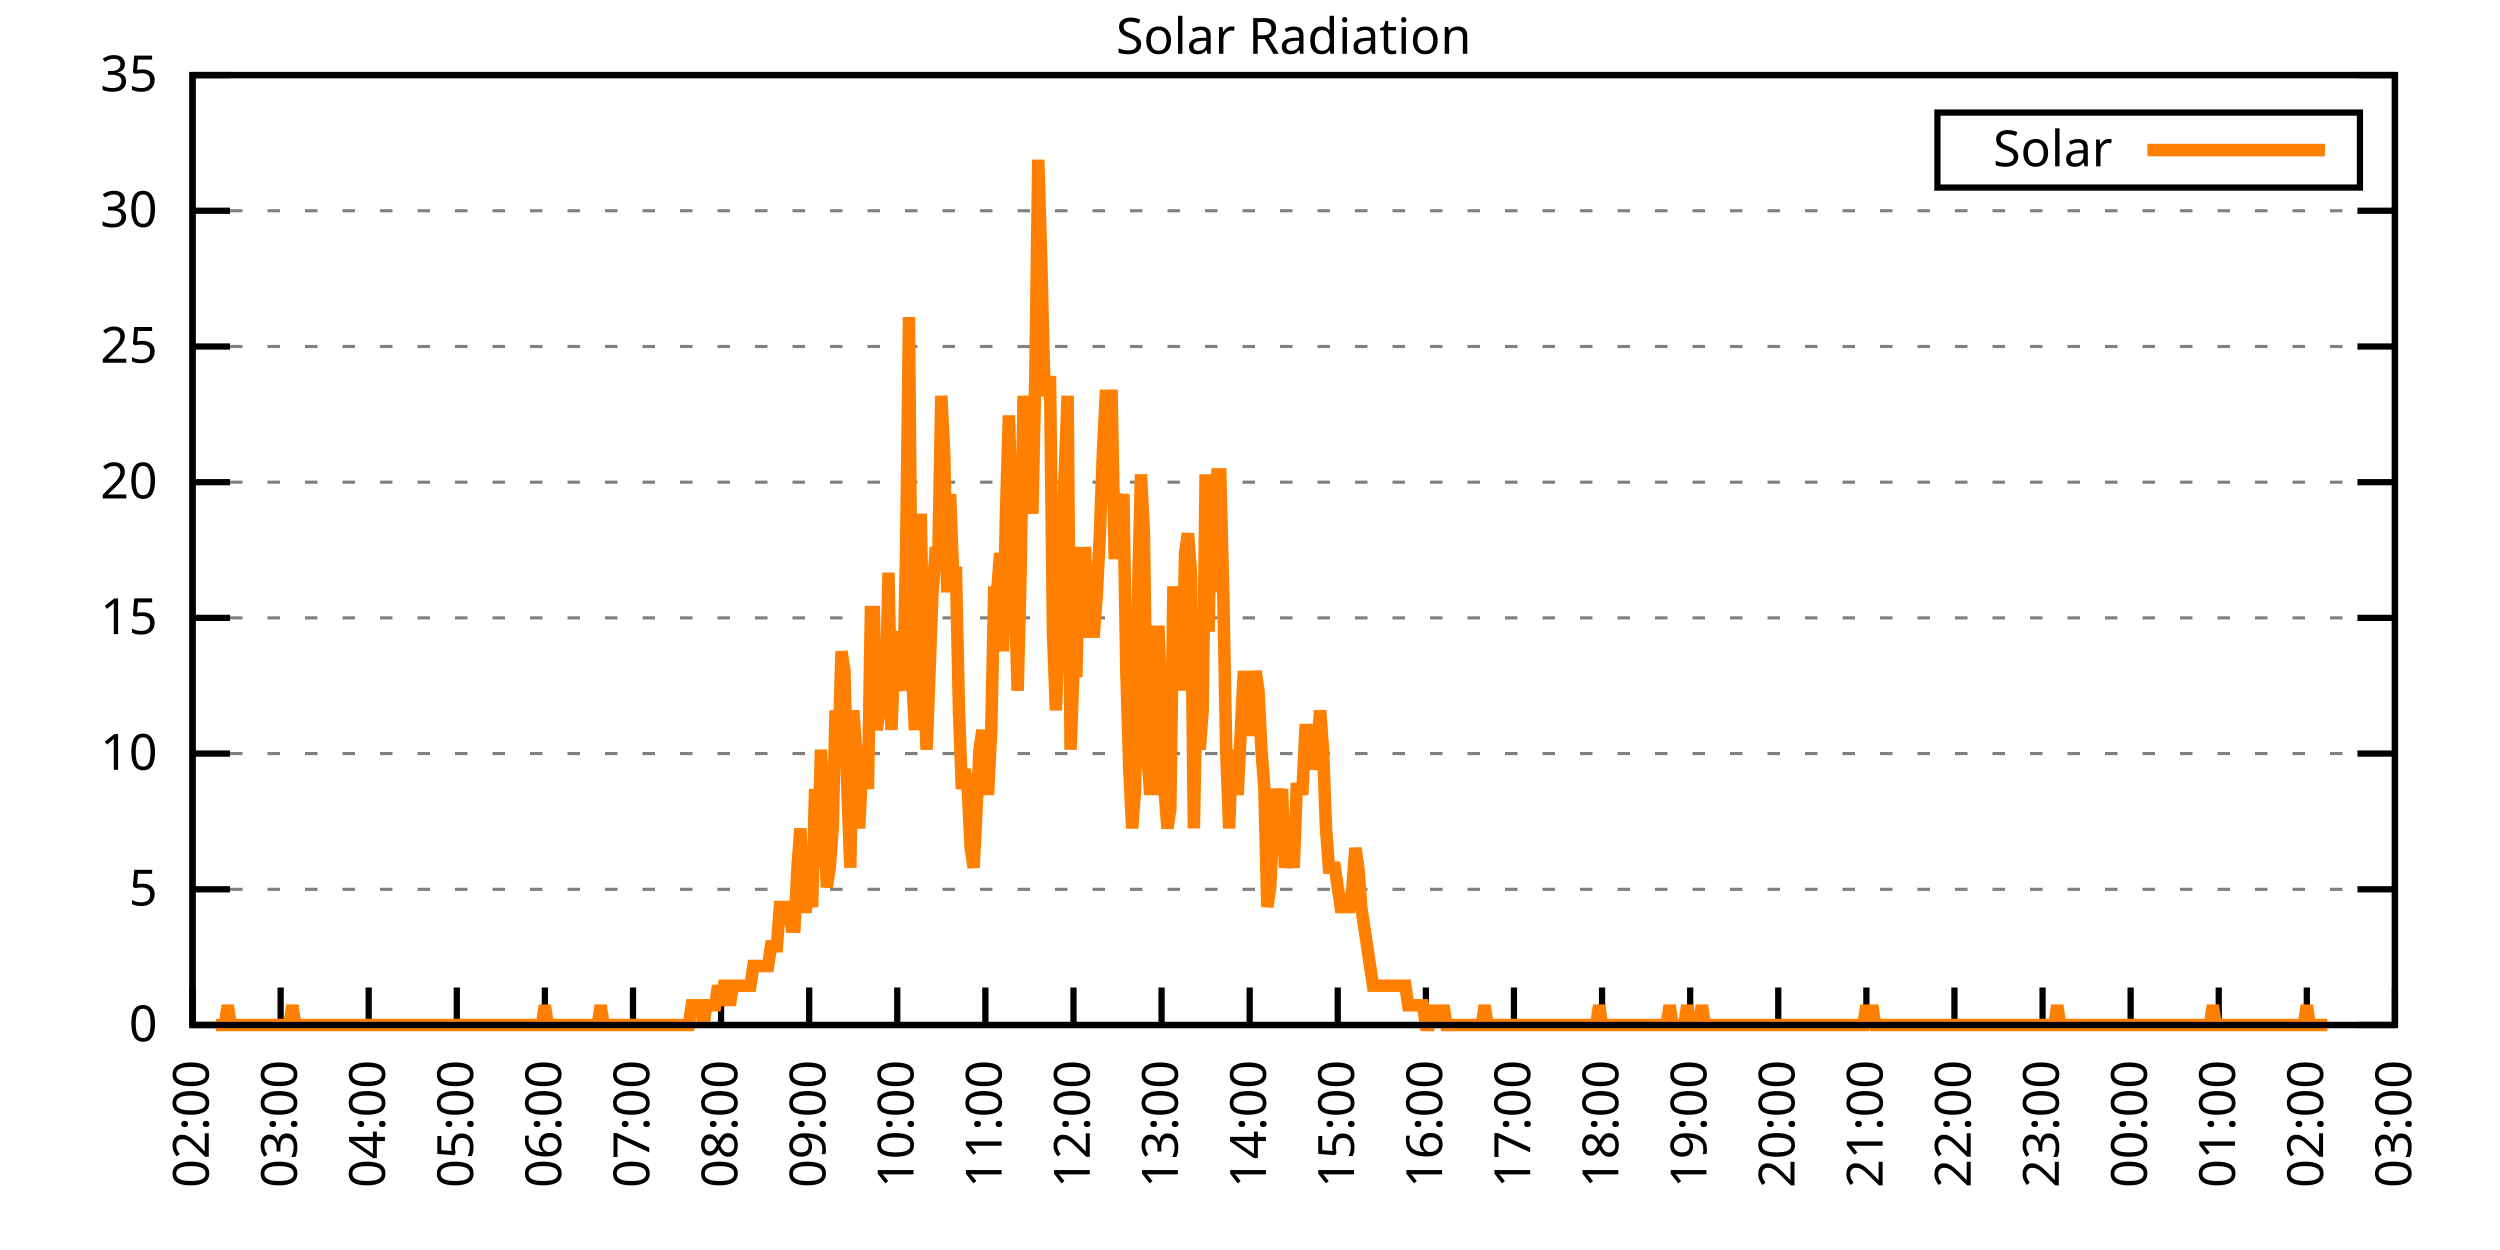
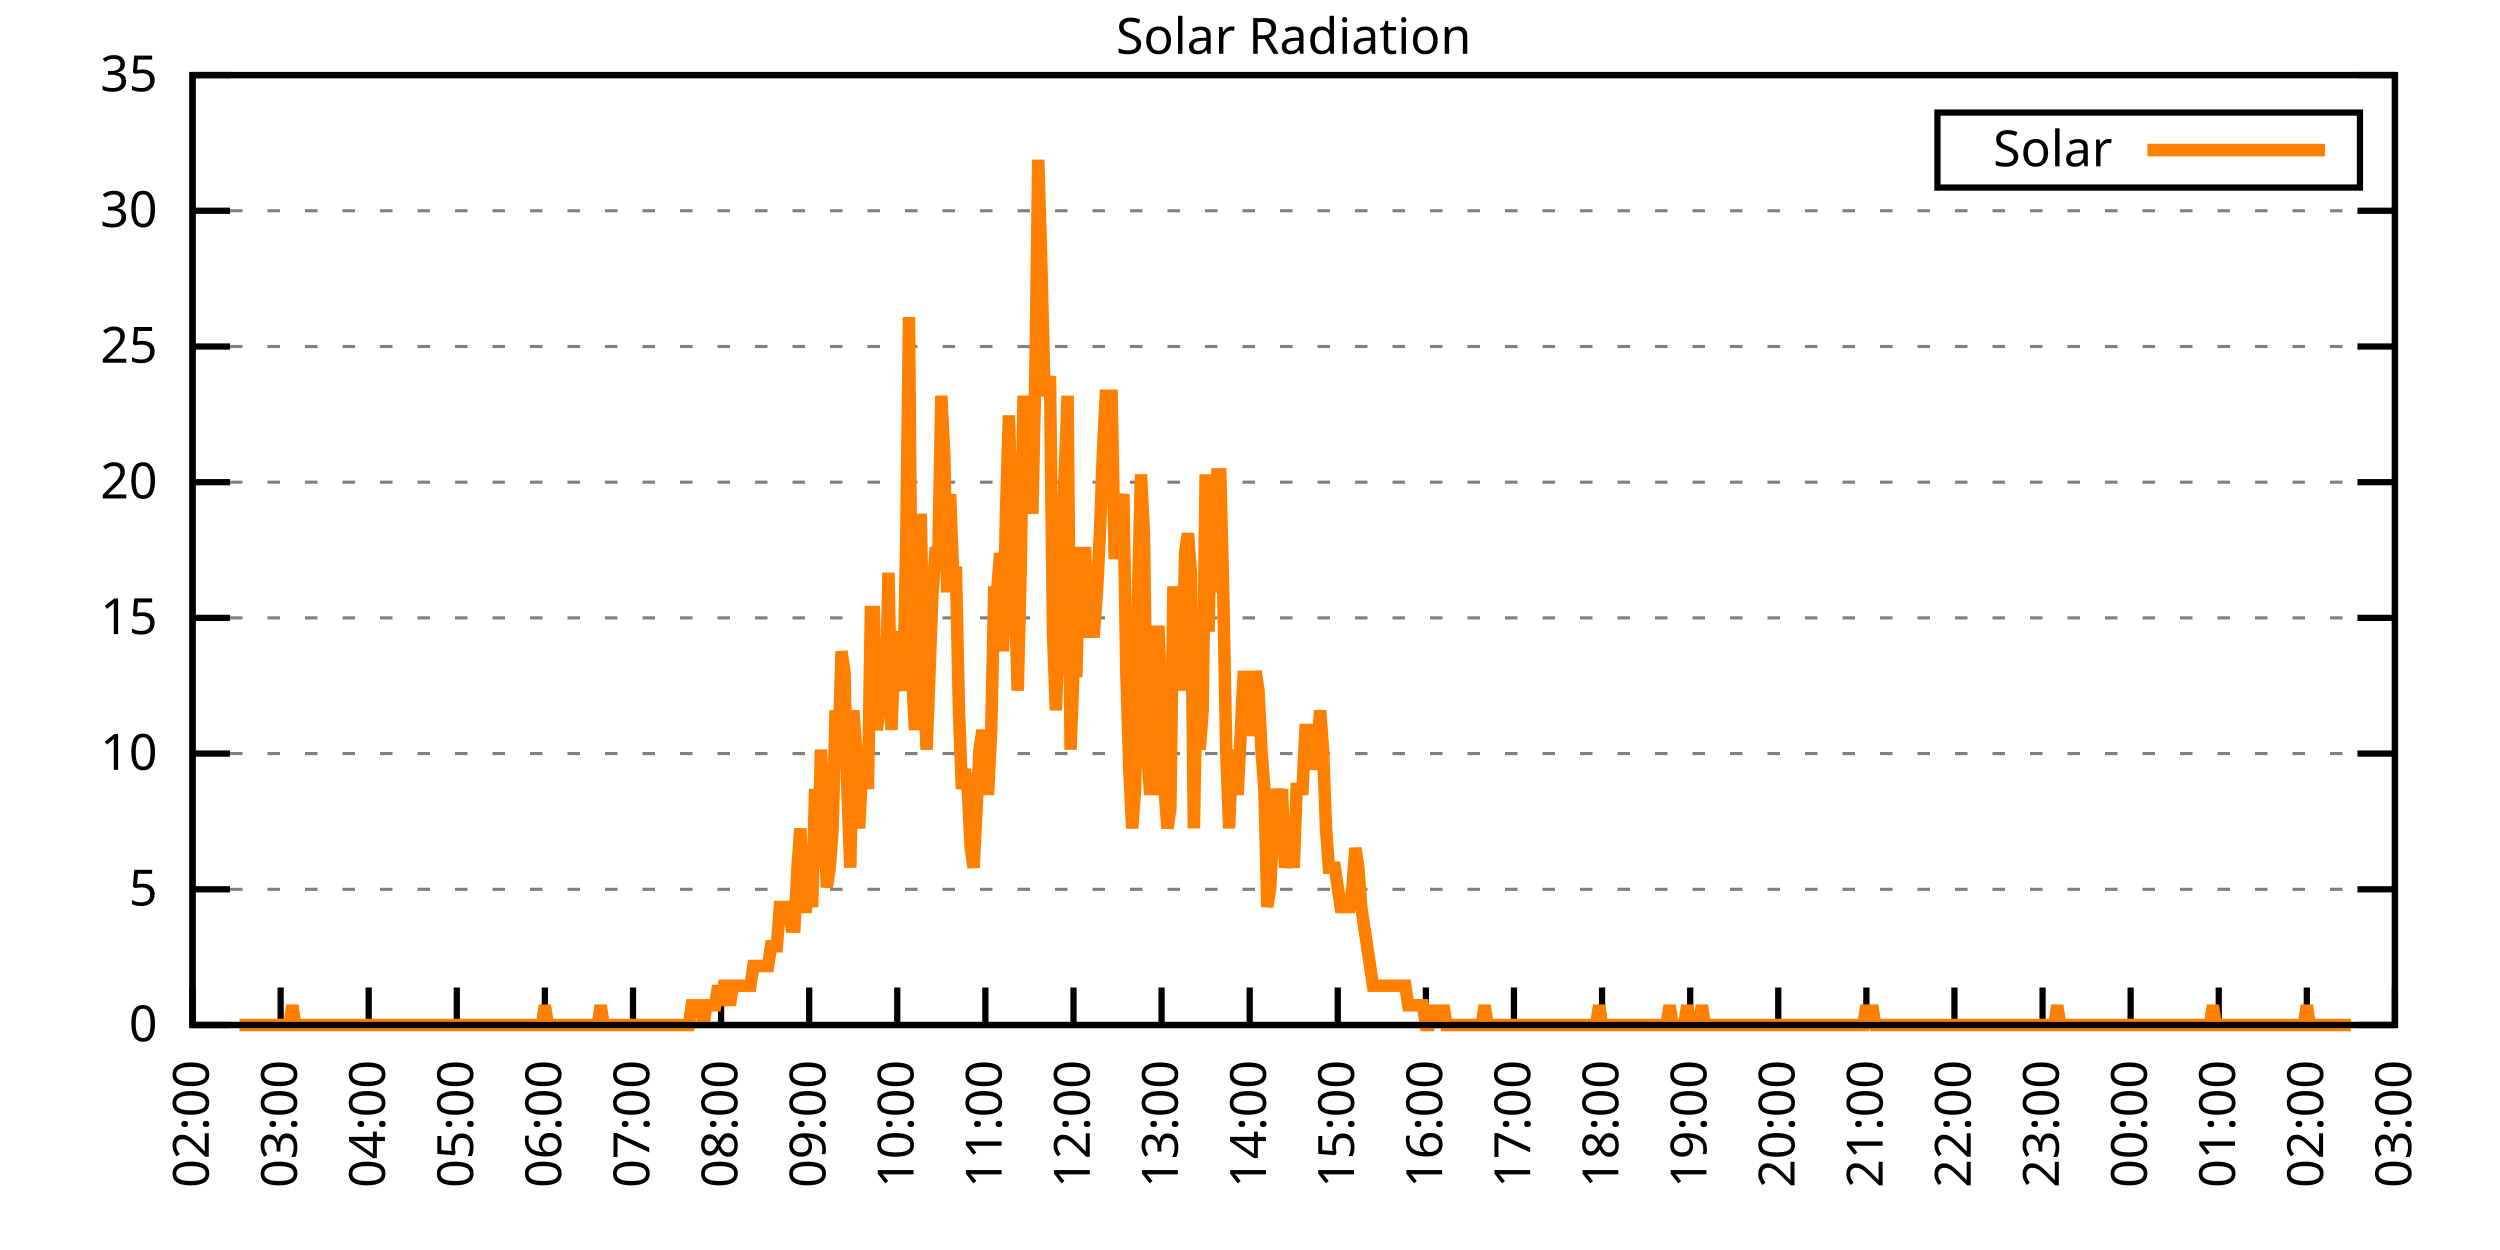
<svg xmlns="http://www.w3.org/2000/svg" xmlns:xlink="http://www.w3.org/1999/xlink" width="400" height="200" viewBox="0 0 400 200">
  <g id="gnuplot_canvas">
    <rect x="0" y="0" width="400" height="200" fill="none" />
    <defs>
      <circle id="gpDot" r="0.5" stroke-width="0.5" stroke="currentColor" />
      <path id="gpPt0" stroke-width="0.333" stroke="currentColor" d="M-1,0 h2 M0,-1 v2" />
      <path id="gpPt1" stroke-width="0.333" stroke="currentColor" d="M-1,-1 L1,1 M1,-1 L-1,1" />
      <path id="gpPt2" stroke-width="0.333" stroke="currentColor" d="M-1,0 L1,0 M0,-1 L0,1 M-1,-1 L1,1 M-1,1 L1,-1" />
      <rect id="gpPt3" stroke-width="0.333" stroke="currentColor" x="-1" y="-1" width="2" height="2" />
      <rect id="gpPt4" stroke-width="0.333" stroke="currentColor" fill="currentColor" x="-1" y="-1" width="2" height="2" />
      <circle id="gpPt5" stroke-width="0.333" stroke="currentColor" cx="0" cy="0" r="1" />
      <use xlink:href="#gpPt5" id="gpPt6" fill="currentColor" stroke="none" />
      <path id="gpPt7" stroke-width="0.333" stroke="currentColor" d="M0,-1.33 L-1.33,0.67 L1.33,0.67 z" />
      <use xlink:href="#gpPt7" id="gpPt8" fill="currentColor" stroke="none" />
      <use xlink:href="#gpPt7" id="gpPt9" stroke="currentColor" transform="rotate(180)" />
      <use xlink:href="#gpPt9" id="gpPt10" fill="currentColor" stroke="none" />
      <use xlink:href="#gpPt3" id="gpPt11" stroke="currentColor" transform="rotate(45)" />
      <use xlink:href="#gpPt11" id="gpPt12" fill="currentColor" stroke="none" />
      <path id="gpPt13" stroke-width="0.333" stroke="currentColor" d="M0,1.330 L1.265,0.411 L0.782,-1.067 L-0.782,-1.076 L-1.265,0.411 z" />
      <use xlink:href="#gpPt13" id="gpPt14" fill="currentColor" stroke="none" />
      <filter id="textbox" filterUnits="objectBoundingBox" x="0" y="0" height="1" width="1">
        <feFlood flood-color="white" flood-opacity="1" result="bgnd" />
        <feComposite in="SourceGraphic" in2="bgnd" operator="atop" />
      </filter>
      <filter id="greybox" filterUnits="objectBoundingBox" x="0" y="0" height="1" width="1">
        <feFlood flood-color="lightgrey" flood-opacity="1" result="grey" />
        <feComposite in="SourceGraphic" in2="grey" operator="atop" />
      </filter>
    </defs>
    <g fill="none" color="white" stroke="currentColor" stroke-width="1.00" stroke-linecap="butt" stroke-linejoin="miter">
</g>
    <g fill="none" color="black" stroke="currentColor" stroke-width="1.00" stroke-linecap="butt" stroke-linejoin="miter">
      <g stroke="none" shape-rendering="crispEdges">
        <polygon fill="rgb(255, 255, 255)" points="30.80,164.00 383.18,164.00 383.18,12.02 30.80,12.02 " />
      </g>
    </g>
    <g fill="none" color="black" stroke="currentColor" stroke-width="1.00" stroke-linecap="butt" stroke-linejoin="miter">
</g>
    <g fill="none" color="black" stroke="black" stroke-width="0.50" stroke-linecap="butt" stroke-linejoin="miter">
</g>
    <g fill="none" color="gray" stroke="currentColor" stroke-width="0.50" stroke-linecap="butt" stroke-linejoin="miter">
      <path stroke="gray" stroke-dasharray="2,4" class="gridline" d="M30.80,164.00 L383.19,164.00  " />
    </g>
    <g fill="none" color="gray" stroke="gray" stroke-width="1.00" stroke-linecap="butt" stroke-linejoin="miter">
</g>
    <g fill="none" color="black" stroke="currentColor" stroke-width="1.00" stroke-linecap="butt" stroke-linejoin="miter">
      <path stroke="black" d="M30.80,164.00 L36.80,164.00 M383.19,164.00 L377.19,164.00  " />
      <g transform="translate(25.20,166.60)" stroke="none" fill="black" font-family="Sans" font-size="8.00" text-anchor="end">
        <text>
          <tspan font-family="Sans"> 0</tspan>
        </text>
      </g>
    </g>
    <g fill="none" color="black" stroke="currentColor" stroke-width="1.00" stroke-linecap="butt" stroke-linejoin="miter">
</g>
    <g fill="none" color="black" stroke="black" stroke-width="0.50" stroke-linecap="butt" stroke-linejoin="miter">
</g>
    <g fill="none" color="gray" stroke="currentColor" stroke-width="0.50" stroke-linecap="butt" stroke-linejoin="miter">
      <path stroke="gray" stroke-dasharray="2,4" class="gridline" d="M30.80,142.29 L383.19,142.29  " />
    </g>
    <g fill="none" color="gray" stroke="gray" stroke-width="1.00" stroke-linecap="butt" stroke-linejoin="miter">
</g>
    <g fill="none" color="black" stroke="currentColor" stroke-width="1.00" stroke-linecap="butt" stroke-linejoin="miter">
      <path stroke="black" d="M30.80,142.29 L36.80,142.29 M383.19,142.29 L377.19,142.29  " />
      <g transform="translate(25.20,144.89)" stroke="none" fill="black" font-family="Sans" font-size="8.00" text-anchor="end">
        <text>
          <tspan font-family="Sans"> 5</tspan>
        </text>
      </g>
    </g>
    <g fill="none" color="black" stroke="currentColor" stroke-width="1.00" stroke-linecap="butt" stroke-linejoin="miter">
</g>
    <g fill="none" color="black" stroke="black" stroke-width="0.50" stroke-linecap="butt" stroke-linejoin="miter">
</g>
    <g fill="none" color="gray" stroke="currentColor" stroke-width="0.50" stroke-linecap="butt" stroke-linejoin="miter">
      <path stroke="gray" stroke-dasharray="2,4" class="gridline" d="M30.80,120.57 L383.19,120.57  " />
    </g>
    <g fill="none" color="gray" stroke="gray" stroke-width="1.00" stroke-linecap="butt" stroke-linejoin="miter">
</g>
    <g fill="none" color="black" stroke="currentColor" stroke-width="1.00" stroke-linecap="butt" stroke-linejoin="miter">
      <path stroke="black" d="M30.80,120.57 L36.80,120.57 M383.19,120.57 L377.19,120.57  " />
      <g transform="translate(25.20,123.17)" stroke="none" fill="black" font-family="Sans" font-size="8.00" text-anchor="end">
        <text>
          <tspan font-family="Sans"> 10</tspan>
        </text>
      </g>
    </g>
    <g fill="none" color="black" stroke="currentColor" stroke-width="1.00" stroke-linecap="butt" stroke-linejoin="miter">
</g>
    <g fill="none" color="black" stroke="black" stroke-width="0.50" stroke-linecap="butt" stroke-linejoin="miter">
</g>
    <g fill="none" color="gray" stroke="currentColor" stroke-width="0.50" stroke-linecap="butt" stroke-linejoin="miter">
      <path stroke="gray" stroke-dasharray="2,4" class="gridline" d="M30.80,98.86 L383.19,98.86  " />
    </g>
    <g fill="none" color="gray" stroke="gray" stroke-width="1.00" stroke-linecap="butt" stroke-linejoin="miter">
</g>
    <g fill="none" color="black" stroke="currentColor" stroke-width="1.00" stroke-linecap="butt" stroke-linejoin="miter">
      <path stroke="black" d="M30.80,98.86 L36.80,98.86 M383.19,98.86 L377.19,98.86  " />
      <g transform="translate(25.20,101.46)" stroke="none" fill="black" font-family="Sans" font-size="8.00" text-anchor="end">
        <text>
          <tspan font-family="Sans"> 15</tspan>
        </text>
      </g>
    </g>
    <g fill="none" color="black" stroke="currentColor" stroke-width="1.00" stroke-linecap="butt" stroke-linejoin="miter">
</g>
    <g fill="none" color="black" stroke="black" stroke-width="0.50" stroke-linecap="butt" stroke-linejoin="miter">
</g>
    <g fill="none" color="gray" stroke="currentColor" stroke-width="0.50" stroke-linecap="butt" stroke-linejoin="miter">
      <path stroke="gray" stroke-dasharray="2,4" class="gridline" d="M30.80,77.15 L383.19,77.15  " />
    </g>
    <g fill="none" color="gray" stroke="gray" stroke-width="1.00" stroke-linecap="butt" stroke-linejoin="miter">
</g>
    <g fill="none" color="black" stroke="currentColor" stroke-width="1.00" stroke-linecap="butt" stroke-linejoin="miter">
      <path stroke="black" d="M30.80,77.15 L36.80,77.15 M383.19,77.15 L377.19,77.15  " />
      <g transform="translate(25.20,79.75)" stroke="none" fill="black" font-family="Sans" font-size="8.00" text-anchor="end">
        <text>
          <tspan font-family="Sans"> 20</tspan>
        </text>
      </g>
    </g>
    <g fill="none" color="black" stroke="currentColor" stroke-width="1.00" stroke-linecap="butt" stroke-linejoin="miter">
</g>
    <g fill="none" color="black" stroke="black" stroke-width="0.50" stroke-linecap="butt" stroke-linejoin="miter">
</g>
    <g fill="none" color="gray" stroke="currentColor" stroke-width="0.50" stroke-linecap="butt" stroke-linejoin="miter">
      <path stroke="gray" stroke-dasharray="2,4" class="gridline" d="M30.80,55.44 L383.19,55.44  " />
    </g>
    <g fill="none" color="gray" stroke="gray" stroke-width="1.00" stroke-linecap="butt" stroke-linejoin="miter">
</g>
    <g fill="none" color="black" stroke="currentColor" stroke-width="1.00" stroke-linecap="butt" stroke-linejoin="miter">
      <path stroke="black" d="M30.80,55.44 L36.80,55.44 M383.19,55.44 L377.19,55.44  " />
      <g transform="translate(25.20,58.04)" stroke="none" fill="black" font-family="Sans" font-size="8.00" text-anchor="end">
        <text>
          <tspan font-family="Sans"> 25</tspan>
        </text>
      </g>
    </g>
    <g fill="none" color="black" stroke="currentColor" stroke-width="1.00" stroke-linecap="butt" stroke-linejoin="miter">
</g>
    <g fill="none" color="black" stroke="black" stroke-width="0.50" stroke-linecap="butt" stroke-linejoin="miter">
</g>
    <g fill="none" color="gray" stroke="currentColor" stroke-width="0.50" stroke-linecap="butt" stroke-linejoin="miter">
      <path stroke="gray" stroke-dasharray="2,4" class="gridline" d="M30.80,33.72 L383.19,33.72  " />
    </g>
    <g fill="none" color="gray" stroke="gray" stroke-width="1.00" stroke-linecap="butt" stroke-linejoin="miter">
</g>
    <g fill="none" color="black" stroke="currentColor" stroke-width="1.00" stroke-linecap="butt" stroke-linejoin="miter">
      <path stroke="black" d="M30.80,33.72 L36.80,33.72 M383.19,33.72 L377.19,33.72  " />
      <g transform="translate(25.20,36.32)" stroke="none" fill="black" font-family="Sans" font-size="8.00" text-anchor="end">
        <text>
          <tspan font-family="Sans"> 30</tspan>
        </text>
      </g>
    </g>
    <g fill="none" color="black" stroke="currentColor" stroke-width="1.00" stroke-linecap="butt" stroke-linejoin="miter">
</g>
    <g fill="none" color="black" stroke="black" stroke-width="0.50" stroke-linecap="butt" stroke-linejoin="miter">
</g>
    <g fill="none" color="gray" stroke="currentColor" stroke-width="0.50" stroke-linecap="butt" stroke-linejoin="miter">
      <path stroke="gray" stroke-dasharray="2,4" class="gridline" d="M30.80,12.01 L383.19,12.01  " />
    </g>
    <g fill="none" color="gray" stroke="gray" stroke-width="1.00" stroke-linecap="butt" stroke-linejoin="miter">
</g>
    <g fill="none" color="black" stroke="currentColor" stroke-width="1.00" stroke-linecap="butt" stroke-linejoin="miter">
      <path stroke="black" d="M30.80,12.01 L36.80,12.01 M383.19,12.01 L377.19,12.01  " />
      <g transform="translate(25.20,14.61)" stroke="none" fill="black" font-family="Sans" font-size="8.00" text-anchor="end">
        <text>
          <tspan font-family="Sans"> 35</tspan>
        </text>
      </g>
    </g>
    <g fill="none" color="black" stroke="currentColor" stroke-width="1.00" stroke-linecap="butt" stroke-linejoin="miter">
      <path stroke="black" d="M30.80,164.00 L30.80,158.00  " />
      <g transform="translate(33.40,169.60) rotate(270.00)" stroke="none" fill="black" font-family="Sans" font-size="8.00" text-anchor="end">
        <text>
          <tspan font-family="Sans">02:00</tspan>
        </text>
      </g>
    </g>
    <g fill="none" color="black" stroke="currentColor" stroke-width="1.00" stroke-linecap="butt" stroke-linejoin="miter">
      <path stroke="black" d="M44.90,164.00 L44.90,158.00  " />
      <g transform="translate(47.50,169.60) rotate(270.00)" stroke="none" fill="black" font-family="Sans" font-size="8.00" text-anchor="end">
        <text>
          <tspan font-family="Sans">03:00</tspan>
        </text>
      </g>
    </g>
    <g fill="none" color="black" stroke="currentColor" stroke-width="1.00" stroke-linecap="butt" stroke-linejoin="miter">
      <path stroke="black" d="M58.99,164.00 L58.99,158.00  " />
      <g transform="translate(61.59,169.60) rotate(270.00)" stroke="none" fill="black" font-family="Sans" font-size="8.00" text-anchor="end">
        <text>
          <tspan font-family="Sans">04:00</tspan>
        </text>
      </g>
    </g>
    <g fill="none" color="black" stroke="currentColor" stroke-width="1.00" stroke-linecap="butt" stroke-linejoin="miter">
      <path stroke="black" d="M73.09,164.00 L73.09,158.00  " />
      <g transform="translate(75.69,169.60) rotate(270.00)" stroke="none" fill="black" font-family="Sans" font-size="8.00" text-anchor="end">
        <text>
          <tspan font-family="Sans">05:00</tspan>
        </text>
      </g>
    </g>
    <g fill="none" color="black" stroke="currentColor" stroke-width="1.00" stroke-linecap="butt" stroke-linejoin="miter">
      <path stroke="black" d="M87.18,164.00 L87.18,158.00  " />
      <g transform="translate(89.78,169.60) rotate(270.00)" stroke="none" fill="black" font-family="Sans" font-size="8.00" text-anchor="end">
        <text>
          <tspan font-family="Sans">06:00</tspan>
        </text>
      </g>
    </g>
    <g fill="none" color="black" stroke="currentColor" stroke-width="1.00" stroke-linecap="butt" stroke-linejoin="miter">
      <path stroke="black" d="M101.28,164.00 L101.28,158.00  " />
      <g transform="translate(103.88,169.60) rotate(270.00)" stroke="none" fill="black" font-family="Sans" font-size="8.00" text-anchor="end">
        <text>
          <tspan font-family="Sans">07:00</tspan>
        </text>
      </g>
    </g>
    <g fill="none" color="black" stroke="currentColor" stroke-width="1.00" stroke-linecap="butt" stroke-linejoin="miter">
      <path stroke="black" d="M115.37,164.00 L115.37,158.00  " />
      <g transform="translate(117.97,169.60) rotate(270.00)" stroke="none" fill="black" font-family="Sans" font-size="8.00" text-anchor="end">
        <text>
          <tspan font-family="Sans">08:00</tspan>
        </text>
      </g>
    </g>
    <g fill="none" color="black" stroke="currentColor" stroke-width="1.00" stroke-linecap="butt" stroke-linejoin="miter">
      <path stroke="black" d="M129.47,164.00 L129.47,158.00  " />
      <g transform="translate(132.07,169.60) rotate(270.00)" stroke="none" fill="black" font-family="Sans" font-size="8.00" text-anchor="end">
        <text>
          <tspan font-family="Sans">09:00</tspan>
        </text>
      </g>
    </g>
    <g fill="none" color="black" stroke="currentColor" stroke-width="1.00" stroke-linecap="butt" stroke-linejoin="miter">
      <path stroke="black" d="M143.56,164.00 L143.56,158.00  " />
      <g transform="translate(146.16,169.60) rotate(270.00)" stroke="none" fill="black" font-family="Sans" font-size="8.00" text-anchor="end">
        <text>
          <tspan font-family="Sans">10:00</tspan>
        </text>
      </g>
    </g>
    <g fill="none" color="black" stroke="currentColor" stroke-width="1.00" stroke-linecap="butt" stroke-linejoin="miter">
      <path stroke="black" d="M157.66,164.00 L157.66,158.00  " />
      <g transform="translate(160.26,169.60) rotate(270.00)" stroke="none" fill="black" font-family="Sans" font-size="8.00" text-anchor="end">
        <text>
          <tspan font-family="Sans">11:00</tspan>
        </text>
      </g>
    </g>
    <g fill="none" color="black" stroke="currentColor" stroke-width="1.00" stroke-linecap="butt" stroke-linejoin="miter">
      <path stroke="black" d="M171.76,164.00 L171.76,158.00  " />
      <g transform="translate(174.36,169.60) rotate(270.00)" stroke="none" fill="black" font-family="Sans" font-size="8.00" text-anchor="end">
        <text>
          <tspan font-family="Sans">12:00</tspan>
        </text>
      </g>
    </g>
    <g fill="none" color="black" stroke="currentColor" stroke-width="1.00" stroke-linecap="butt" stroke-linejoin="miter">
      <path stroke="black" d="M185.85,164.00 L185.85,158.00  " />
      <g transform="translate(188.45,169.60) rotate(270.00)" stroke="none" fill="black" font-family="Sans" font-size="8.00" text-anchor="end">
        <text>
          <tspan font-family="Sans">13:00</tspan>
        </text>
      </g>
    </g>
    <g fill="none" color="black" stroke="currentColor" stroke-width="1.00" stroke-linecap="butt" stroke-linejoin="miter">
      <path stroke="black" d="M199.95,164.00 L199.95,158.00  " />
      <g transform="translate(202.55,169.60) rotate(270.00)" stroke="none" fill="black" font-family="Sans" font-size="8.00" text-anchor="end">
        <text>
          <tspan font-family="Sans">14:00</tspan>
        </text>
      </g>
    </g>
    <g fill="none" color="black" stroke="currentColor" stroke-width="1.00" stroke-linecap="butt" stroke-linejoin="miter">
      <path stroke="black" d="M214.04,164.00 L214.04,158.00  " />
      <g transform="translate(216.64,169.60) rotate(270.00)" stroke="none" fill="black" font-family="Sans" font-size="8.00" text-anchor="end">
        <text>
          <tspan font-family="Sans">15:00</tspan>
        </text>
      </g>
    </g>
    <g fill="none" color="black" stroke="currentColor" stroke-width="1.00" stroke-linecap="butt" stroke-linejoin="miter">
      <path stroke="black" d="M228.14,164.00 L228.14,158.00  " />
      <g transform="translate(230.74,169.60) rotate(270.00)" stroke="none" fill="black" font-family="Sans" font-size="8.00" text-anchor="end">
        <text>
          <tspan font-family="Sans">16:00</tspan>
        </text>
      </g>
    </g>
    <g fill="none" color="black" stroke="currentColor" stroke-width="1.00" stroke-linecap="butt" stroke-linejoin="miter">
      <path stroke="black" d="M242.23,164.00 L242.23,158.00  " />
      <g transform="translate(244.83,169.60) rotate(270.00)" stroke="none" fill="black" font-family="Sans" font-size="8.00" text-anchor="end">
        <text>
          <tspan font-family="Sans">17:00</tspan>
        </text>
      </g>
    </g>
    <g fill="none" color="black" stroke="currentColor" stroke-width="1.00" stroke-linecap="butt" stroke-linejoin="miter">
      <path stroke="black" d="M256.33,164.00 L256.33,158.00  " />
      <g transform="translate(258.93,169.60) rotate(270.00)" stroke="none" fill="black" font-family="Sans" font-size="8.00" text-anchor="end">
        <text>
          <tspan font-family="Sans">18:00</tspan>
        </text>
      </g>
    </g>
    <g fill="none" color="black" stroke="currentColor" stroke-width="1.00" stroke-linecap="butt" stroke-linejoin="miter">
      <path stroke="black" d="M270.43,164.00 L270.43,158.00  " />
      <g transform="translate(273.03,169.60) rotate(270.00)" stroke="none" fill="black" font-family="Sans" font-size="8.00" text-anchor="end">
        <text>
          <tspan font-family="Sans">19:00</tspan>
        </text>
      </g>
    </g>
    <g fill="none" color="black" stroke="currentColor" stroke-width="1.00" stroke-linecap="butt" stroke-linejoin="miter">
      <path stroke="black" d="M284.52,164.00 L284.52,158.00  " />
      <g transform="translate(287.12,169.60) rotate(270.00)" stroke="none" fill="black" font-family="Sans" font-size="8.00" text-anchor="end">
        <text>
          <tspan font-family="Sans">20:00</tspan>
        </text>
      </g>
    </g>
    <g fill="none" color="black" stroke="currentColor" stroke-width="1.00" stroke-linecap="butt" stroke-linejoin="miter">
      <path stroke="black" d="M298.62,164.00 L298.62,158.00  " />
      <g transform="translate(301.22,169.60) rotate(270.00)" stroke="none" fill="black" font-family="Sans" font-size="8.00" text-anchor="end">
        <text>
          <tspan font-family="Sans">21:00</tspan>
        </text>
      </g>
    </g>
    <g fill="none" color="black" stroke="currentColor" stroke-width="1.00" stroke-linecap="butt" stroke-linejoin="miter">
      <path stroke="black" d="M312.71,164.00 L312.71,158.00  " />
      <g transform="translate(315.31,169.60) rotate(270.00)" stroke="none" fill="black" font-family="Sans" font-size="8.00" text-anchor="end">
        <text>
          <tspan font-family="Sans">22:00</tspan>
        </text>
      </g>
    </g>
    <g fill="none" color="black" stroke="currentColor" stroke-width="1.00" stroke-linecap="butt" stroke-linejoin="miter">
      <path stroke="black" d="M326.81,164.00 L326.81,158.00  " />
      <g transform="translate(329.41,169.60) rotate(270.00)" stroke="none" fill="black" font-family="Sans" font-size="8.00" text-anchor="end">
        <text>
          <tspan font-family="Sans">23:00</tspan>
        </text>
      </g>
    </g>
    <g fill="none" color="black" stroke="currentColor" stroke-width="1.00" stroke-linecap="butt" stroke-linejoin="miter">
      <path stroke="black" d="M340.90,164.00 L340.90,158.00  " />
      <g transform="translate(343.50,169.60) rotate(270.00)" stroke="none" fill="black" font-family="Sans" font-size="8.00" text-anchor="end">
        <text>
          <tspan font-family="Sans">00:00</tspan>
        </text>
      </g>
    </g>
    <g fill="none" color="black" stroke="currentColor" stroke-width="1.00" stroke-linecap="butt" stroke-linejoin="miter">
      <path stroke="black" d="M355.00,164.00 L355.00,158.00  " />
      <g transform="translate(357.60,169.60) rotate(270.00)" stroke="none" fill="black" font-family="Sans" font-size="8.00" text-anchor="end">
        <text>
          <tspan font-family="Sans">01:00</tspan>
        </text>
      </g>
    </g>
    <g fill="none" color="black" stroke="currentColor" stroke-width="1.00" stroke-linecap="butt" stroke-linejoin="miter">
      <path stroke="black" d="M369.09,164.00 L369.09,158.00  " />
      <g transform="translate(371.69,169.60) rotate(270.00)" stroke="none" fill="black" font-family="Sans" font-size="8.00" text-anchor="end">
        <text>
          <tspan font-family="Sans">02:00</tspan>
        </text>
      </g>
    </g>
    <g fill="none" color="black" stroke="currentColor" stroke-width="1.00" stroke-linecap="butt" stroke-linejoin="miter">
      <path stroke="black" d="M383.19,164.00 L383.19,158.00  " />
      <g transform="translate(385.79,169.60) rotate(270.00)" stroke="none" fill="black" font-family="Sans" font-size="8.00" text-anchor="end">
        <text>
          <tspan font-family="Sans">03:00</tspan>
        </text>
      </g>
    </g>
    <g fill="none" color="black" stroke="currentColor" stroke-width="1.00" stroke-linecap="butt" stroke-linejoin="miter">
</g>
    <g fill="none" color="black" stroke="currentColor" stroke-width="1.00" stroke-linecap="butt" stroke-linejoin="miter">
      <path stroke="black" d="M30.80,12.01 L30.80,164.00 L383.19,164.00 L383.19,12.01 L30.80,12.01 Z  " />
    </g>
    <g fill="none" color="black" stroke="currentColor" stroke-width="1.00" stroke-linecap="butt" stroke-linejoin="miter">
</g>
    <g fill="none" color="black" stroke="currentColor" stroke-width="1.00" stroke-linecap="butt" stroke-linejoin="miter">
      <path stroke="black" d="M309.99,30.01 L309.99,18.01 L377.59,18.01 L377.59,30.01 L309.99,30.01 Z  " />
    </g>
    <g id="Solar_Radiation_plot_1">
      <g fill="none" color="white" stroke="black" stroke-width="2.00" stroke-linecap="butt" stroke-linejoin="miter">
</g>
      <g fill="none" color="black" stroke="currentColor" stroke-width="2.00" stroke-linecap="butt" stroke-linejoin="miter">
        <g transform="translate(337.99,26.61)" stroke="none" fill="black" font-family="Sans" font-size="8.00" text-anchor="end">
          <text>
            <tspan font-family="Sans">Solar</tspan>
          </text>
        </g>
      </g>
      <g fill="none" color="black" stroke="currentColor" stroke-width="2.00" stroke-linecap="butt" stroke-linejoin="miter">
-         <path stroke="rgb(255, 127,   0)" d="M343.59,24.01 L371.99,24.01 M34.56,164.00 L35.03,164.00 L35.50,164.00 L35.97,164.00 L36.44,160.85 L36.91,164.00   L37.38,164.00 L37.85,164.00 L38.32,164.00 L38.79,164.00 L39.26,164.00 L39.73,164.00 L40.20,164.00 L40.67,164.00   L41.14,164.00 L41.61,164.00 L42.08,164.00 L42.55,164.00 L43.02,164.00 L43.49,164.00 L43.96,164.00 L44.43,164.00   L44.90,164.00 L45.37,164.00 L45.84,164.00 L46.31,164.00 L46.78,160.85 L47.24,164.00 L47.71,164.00 L48.18,164.00   L48.65,164.00 L49.12,164.00 L49.59,164.00 L50.06,164.00 L50.53,164.00 L51.00,164.00 L51.47,164.00 L51.94,164.00   L52.41,164.00 L52.88,164.00 L53.35,164.00 L53.82,164.00 L54.29,164.00 L54.76,164.00 L55.23,164.00 L55.70,164.00   L56.17,164.00 L56.64,164.00 L57.11,164.00 L57.58,164.00 L58.05,164.00 L58.52,164.00 L58.99,164.00 L59.46,164.00   L59.93,164.00 L60.40,164.00 L60.87,164.00 L61.34,164.00 L61.81,164.00 L62.28,164.00 L62.75,164.00 L63.22,164.00   L63.69,164.00 L64.16,164.00 L64.63,164.00 L65.10,164.00 L65.57,164.00 L66.04,164.00 L66.51,164.00 L66.98,164.00   L67.45,164.00 L67.92,164.00 L68.39,164.00 L68.86,164.00 L69.33,164.00 L69.80,164.00 L70.27,164.00 L70.74,164.00   L71.21,164.00 L71.68,164.00 L72.15,164.00 L72.62,164.00 L73.09,164.00 L73.56,164.00 L74.03,164.00 L74.50,164.00   L74.97,164.00 L75.44,164.00 L75.91,164.00 L76.38,164.00 L76.85,164.00 L77.32,164.00 L77.79,164.00 L78.26,164.00   L78.73,164.00 L79.19,164.00 L79.66,164.00 L80.13,164.00 L80.60,164.00 L81.07,164.00 L81.54,164.00 L82.01,164.00   L82.48,164.00 L82.95,164.00 L83.42,164.00 L83.89,164.00 L84.36,164.00 L84.83,164.00 L85.30,164.00 L85.77,164.00   L86.24,164.00 L86.71,164.00 L87.18,160.85 L87.65,164.00 L88.12,164.00 L88.59,164.00 L89.06,164.00 L89.53,164.00   L90.00,164.00 L90.47,164.00 L90.94,164.00 L91.41,164.00 L91.88,164.00 L92.35,164.00 L92.82,164.00 L93.29,164.00   L93.76,164.00 L94.23,164.00 L94.70,164.00 L95.17,164.00 L95.64,164.00 L96.11,160.85 L96.58,164.00 L97.05,164.00   L97.52,164.00 L97.99,164.00 L98.46,164.00 L98.93,164.00 L99.40,164.00 L99.87,164.00 L100.34,164.00 L100.81,164.00   L101.28,164.00 L101.75,164.00 L102.22,164.00 L102.69,164.00 L103.16,164.00 L103.63,164.00 L104.10,164.00 L104.57,164.00   L105.04,164.00 L105.51,164.00 L105.98,164.00 L106.45,164.00 L106.92,164.00 L107.39,164.00 L107.86,164.00 L108.33,164.00   L108.80,164.00 L109.27,164.00 L109.74,164.00 L110.21,164.00 L110.68,160.85 L111.14,160.85 L111.61,160.85 L112.08,160.85   L112.55,164.00 L113.02,160.85 L113.49,160.85 L113.96,160.85 L114.43,160.85 L114.90,157.71 L115.37,160.85 L115.84,157.71   L116.31,157.71 L116.78,160.85 L117.25,157.71 L117.72,157.71 L118.19,157.71 L118.66,157.71 L119.13,157.71 L119.60,157.71   L120.07,157.71 L120.54,154.56 L121.01,154.56 L121.48,154.56 L121.95,154.56 L122.42,154.56 L122.89,154.56 L123.36,151.41   L123.83,151.41 L124.30,151.41 L124.77,145.12 L125.24,145.12 L125.71,145.12 L126.18,145.12 L126.65,148.27 L127.12,148.27   L127.59,138.83 L128.06,132.54 L128.53,145.12 L129.00,145.12 L129.47,141.98 L129.94,145.12 L130.41,126.24 L130.88,138.83   L131.35,119.95 L131.82,129.39 L132.29,141.98 L132.76,138.83 L133.23,132.54 L133.70,113.66 L134.17,119.95 L134.64,104.22   L135.11,107.37 L135.58,126.24 L136.05,138.83 L136.52,113.66 L136.99,119.95 L137.46,132.54 L137.93,123.10 L138.40,119.95   L138.87,126.24 L139.34,97.93 L139.81,97.93 L140.28,116.80 L140.75,113.66 L141.22,107.37 L141.69,113.66 L142.16,91.63   L142.63,116.80 L143.09,104.22 L143.56,101.07 L144.03,107.37 L144.50,110.51 L144.97,88.49 L145.44,50.73 L145.91,107.37   L146.38,116.80 L146.85,107.37 L147.32,82.19 L147.79,107.37 L148.26,119.95 L148.73,107.37 L149.20,94.78 L149.67,88.49   L150.14,88.49 L150.61,63.32 L151.08,72.76 L151.55,94.78 L152.02,79.05 L152.49,91.63 L152.96,91.63 L153.43,113.66   L153.90,126.24 L154.37,123.10 L154.84,126.24 L155.31,135.68 L155.78,138.83 L156.25,129.39 L156.72,119.95 L157.19,116.80   L157.66,126.24 L158.13,126.24 L158.60,116.80 L159.07,94.78 L159.54,94.78 L160.01,88.49 L160.48,104.22 L160.95,82.19   L161.42,66.46 L161.89,82.19 L162.36,94.78 L162.83,110.51 L163.30,91.63 L163.77,63.32 L164.24,75.90 L164.71,75.90   L165.18,82.19 L165.65,60.17 L166.12,25.56 L166.59,41.29 L167.06,60.17 L167.53,63.32 L168.00,60.17 L168.47,101.07   L168.94,113.66 L169.41,101.07 L169.88,88.49 L170.35,75.90 L170.82,63.32 L171.29,119.95 L171.76,107.37 L172.23,107.37   L172.70,88.49 L173.17,88.49 L173.64,88.49 L174.11,101.07 L174.58,101.07 L175.04,101.07 L175.51,94.78 L175.98,85.34   L176.45,72.76 L176.92,63.32 L177.39,63.32 L177.86,63.32 L178.33,88.49 L178.80,88.49 L179.27,82.19 L179.74,79.05   L180.21,107.37 L180.68,123.10 L181.15,132.54 L181.62,126.24 L182.09,94.78 L182.56,75.90 L183.03,85.34 L183.50,119.95   L183.97,126.24 L184.44,126.24 L184.91,101.07 L185.38,101.07 L185.85,113.66 L186.32,126.24 L186.79,132.54 L187.26,129.39   L187.73,94.78 L188.20,94.78 L188.67,97.93 L189.14,110.51 L189.61,88.49 L190.08,85.34 L190.55,91.63 L191.02,132.54   L191.49,107.37 L191.96,119.95 L192.43,113.66 L192.90,75.90 L193.37,101.07 L193.84,75.90 L194.31,94.78 L194.78,75.90   L195.25,75.90 L195.72,94.78 L196.19,119.95 L196.66,132.54 L197.13,119.95 L197.60,126.24 L198.07,126.24 L198.54,116.80   L199.01,107.37 L199.48,113.66 L199.95,116.80 L200.42,116.80 L200.89,107.37 L201.36,110.51 L201.83,119.95 L202.30,126.24   L202.77,145.12 L203.24,141.98 L203.71,132.54 L204.18,126.24 L204.65,129.39 L205.12,126.24 L205.59,138.83 L206.06,135.68   L206.53,135.68 L207.00,138.83 L207.46,126.24 L207.93,126.24 L208.40,126.24 L208.87,116.80 L209.34,116.80 L209.81,123.10   L210.28,119.95 L210.75,119.95 L211.22,113.66 L211.69,119.95 L212.16,132.54 L212.63,138.83 L213.10,138.83 L213.57,138.83   L214.04,141.98 L214.51,145.12 L214.98,145.12 L215.45,145.12 L215.92,145.12 L216.39,141.98 L216.86,135.68 L217.33,138.83   L217.80,145.12 L218.27,148.27 L218.74,151.41 L219.21,154.56 L219.68,157.71 L220.15,157.71 L220.62,157.71 L221.09,157.71   L221.56,157.71 L222.03,157.71 L222.50,157.71 L222.97,157.71 L223.44,157.71 L223.91,157.71 L224.38,157.71 L224.85,157.71   L225.32,160.85 L225.79,160.85 L226.26,160.85 L226.73,160.85 L227.20,160.85 L227.67,160.85 L228.14,164.00 L228.61,164.00   L229.08,160.85 L229.55,164.00 L230.02,160.85 L230.49,164.00 L230.96,160.85 L231.43,164.00 L231.90,164.00 L232.37,164.00   L232.84,164.00 L233.31,164.00 L233.78,164.00 L234.25,164.00 L234.72,164.00 L235.19,164.00 L235.66,164.00 L236.13,164.00   L236.60,164.00 L237.07,164.00 L237.54,160.85 L238.01,164.00 L238.48,164.00 L238.95,164.00 L239.41,164.00 L239.88,164.00   L240.35,164.00 L240.82,164.00 L241.29,164.00 L241.76,164.00 L242.23,164.00 L242.70,164.00 L243.17,164.00 L243.64,164.00   L244.11,164.00 L244.58,164.00 L245.05,164.00 L245.52,164.00 L245.99,164.00 L246.46,164.00 L246.93,164.00 L247.40,164.00   L247.87,164.00 L248.34,164.00 L248.81,164.00 L249.28,164.00 L249.75,164.00 L250.22,164.00 L250.69,164.00 L251.16,164.00   L251.63,164.00 L252.10,164.00 L252.57,164.00 L253.04,164.00 L253.51,164.00 L253.98,164.00 L254.45,164.00 L254.92,164.00   L255.39,164.00 L255.86,160.85 L256.33,164.00 L256.80,164.00 L257.27,164.00 L257.74,164.00 L258.21,164.00 L258.68,164.00   L259.15,164.00 L259.62,164.00 L260.09,164.00 L260.56,164.00 L261.03,164.00 L261.50,164.00 L261.97,164.00 L262.44,164.00   L262.91,164.00 L263.38,164.00 L263.85,164.00 L264.32,164.00 L264.79,164.00 L265.26,164.00 L265.73,164.00 L266.20,164.00   L266.67,164.00 L267.14,160.85 L267.61,164.00 L268.08,164.00 L268.55,164.00 L269.02,164.00 L269.49,164.00 L269.96,160.85   L270.43,164.00 L270.90,164.00 L271.36,164.00 L271.83,164.00 L272.30,160.85 L272.77,164.00 L273.24,164.00 L273.71,164.00   L274.18,164.00 L274.65,164.00 L275.12,164.00 L275.59,164.00 L276.06,164.00 L276.53,164.00 L277.00,164.00 L277.47,164.00   L277.94,164.00 L278.41,164.00 L278.88,164.00 L279.35,164.00 L279.82,164.00 L280.29,164.00 L280.76,164.00 L281.23,164.00   L281.70,164.00 L282.17,164.00 L282.64,164.00 L283.11,164.00 L283.58,164.00 L284.05,164.00 L284.52,164.00 L284.99,164.00   L285.46,164.00 L285.93,164.00 L286.40,164.00 L286.87,164.00 L287.34,164.00 L287.81,164.00 L288.28,164.00 L288.75,164.00   L289.22,164.00 L289.69,164.00 L290.16,164.00 L290.63,164.00 L291.10,164.00 L291.57,164.00 L292.04,164.00 L292.51,164.00   L292.98,164.00 L293.45,164.00 L293.92,164.00 L294.39,164.00 L294.86,164.00 L295.33,164.00 L295.80,164.00 L296.27,164.00   L296.74,164.00 L297.21,164.00 L297.68,164.00 L298.15,164.00 L298.62,160.85 L299.09,164.00 L299.56,160.85 L300.03,164.00   L300.50,164.00 L300.97,164.00 L301.44,164.00 L301.91,164.00 L302.38,164.00 L302.85,164.00 L303.31,164.00 L303.78,164.00   L304.25,164.00 L304.72,164.00 L305.19,164.00 L305.66,164.00 L306.13,164.00 L306.60,164.00 L307.07,164.00 L307.54,164.00   L308.01,164.00 L308.48,164.00 L308.95,164.00 L309.42,164.00 L309.89,164.00 L310.36,164.00 L310.83,164.00 L311.30,164.00   L311.77,164.00 L312.24,164.00 L312.71,164.00 L313.18,164.00 L313.65,164.00 L314.12,164.00 L314.59,164.00 L315.06,164.00   L315.53,164.00 L316.00,164.00 L316.47,164.00 L316.94,164.00 L317.41,164.00 L317.88,164.00 L318.35,164.00 L318.82,164.00   L319.29,164.00 L319.76,164.00 L320.23,164.00 L320.70,164.00 L321.17,164.00 L321.64,164.00 L322.11,164.00 L322.58,164.00   L323.05,164.00 L323.52,164.00 L323.99,164.00 L324.46,164.00 L324.93,164.00 L325.40,164.00 L325.87,164.00 L326.34,164.00   L326.81,164.00 L327.28,164.00 L327.75,164.00 L328.22,164.00 L328.69,164.00 L329.16,160.85 L329.63,164.00 L330.10,164.00   L330.57,164.00 L331.04,164.00 L331.51,164.00 L331.98,164.00 L332.45,164.00 L332.92,164.00 L333.39,164.00 L333.86,164.00   L334.33,164.00 L334.80,164.00 L335.26,164.00 L335.73,164.00 L336.20,164.00 L336.67,164.00 L337.14,164.00 L337.61,164.00   L338.08,164.00 L338.55,164.00 L339.02,164.00 L339.49,164.00 L339.96,164.00 L340.43,164.00 L340.90,164.00 L341.37,164.00   L341.84,164.00 L342.31,164.00 L342.78,164.00 L343.25,164.00 L343.72,164.00 L344.19,164.00 L344.66,164.00 L345.13,164.00   L345.60,164.00 L346.07,164.00 L346.54,164.00 L347.01,164.00 L347.48,164.00 L347.95,164.00 L348.42,164.00 L348.89,164.00   L349.36,164.00 L349.83,164.00 L350.30,164.00 L350.77,164.00 L351.24,164.00 L351.71,164.00 L352.18,164.00 L352.65,164.00   L353.12,164.00 L353.59,164.00 L354.06,160.85 L354.53,164.00 L355.00,164.00 L355.47,164.00 L355.94,164.00 L356.41,164.00   L356.88,164.00 L357.35,164.00 L357.82,164.00 L358.29,164.00 L358.76,164.00 L359.23,164.00 L359.70,164.00 L360.17,164.00   L360.64,164.00 L361.11,164.00 L361.58,164.00 L362.05,164.00 L362.52,164.00 L362.99,164.00 L363.46,164.00 L363.93,164.00   L364.40,164.00 L364.87,164.00 L365.34,164.00 L365.81,164.00 L366.28,164.00 L366.75,164.00 L367.21,164.00 L367.68,164.00   L368.15,164.00 L368.62,164.00 L369.09,160.85 L369.56,164.00 L370.03,164.00 L370.50,164.00 L370.97,164.00 L371.44,164.00   L371.91,164.00 L372.38,164.00  " />
+         <path stroke="rgb(255, 127,   0)" d="M343.59,24.01 L371.99,24.01 M38.32,164.00 L38.79,164.00 L39.26,164.00 L39.73,164.00 L40.20,164.00 L40.67,164.00   L41.14,164.00 L41.61,164.00 L42.08,164.00 L42.55,164.00 L43.02,164.00 L43.49,164.00 L43.96,164.00 L44.43,164.00   L44.90,164.00 L45.37,164.00 L45.84,164.00 L46.31,164.00 L46.78,160.85 L47.24,164.00 L47.71,164.00 L48.18,164.00   L48.65,164.00 L49.12,164.00 L49.59,164.00 L50.06,164.00 L50.53,164.00 L51.00,164.00 L51.47,164.00 L51.94,164.00   L52.41,164.00 L52.88,164.00 L53.35,164.00 L53.82,164.00 L54.29,164.00 L54.76,164.00 L55.23,164.00 L55.70,164.00   L56.17,164.00 L56.64,164.00 L57.11,164.00 L57.58,164.00 L58.05,164.00 L58.52,164.00 L58.99,164.00 L59.46,164.00   L59.93,164.00 L60.40,164.00 L60.87,164.00 L61.34,164.00 L61.81,164.00 L62.28,164.00 L62.75,164.00 L63.22,164.00   L63.69,164.00 L64.16,164.00 L64.63,164.00 L65.10,164.00 L65.57,164.00 L66.04,164.00 L66.51,164.00 L66.98,164.00   L67.45,164.00 L67.92,164.00 L68.39,164.00 L68.86,164.00 L69.33,164.00 L69.80,164.00 L70.27,164.00 L70.74,164.00   L71.21,164.00 L71.68,164.00 L72.15,164.00 L72.62,164.00 L73.09,164.00 L73.56,164.00 L74.03,164.00 L74.50,164.00   L74.97,164.00 L75.44,164.00 L75.91,164.00 L76.38,164.00 L76.85,164.00 L77.32,164.00 L77.79,164.00 L78.26,164.00   L78.73,164.00 L79.19,164.00 L79.66,164.00 L80.13,164.00 L80.60,164.00 L81.07,164.00 L81.54,164.00 L82.01,164.00   L82.48,164.00 L82.95,164.00 L83.42,164.00 L83.89,164.00 L84.36,164.00 L84.83,164.00 L85.30,164.00 L85.77,164.00   L86.24,164.00 L86.71,164.00 L87.18,160.85 L87.65,164.00 L88.12,164.00 L88.59,164.00 L89.06,164.00 L89.53,164.00   L90.00,164.00 L90.47,164.00 L90.94,164.00 L91.41,164.00 L91.88,164.00 L92.35,164.00 L92.82,164.00 L93.29,164.00   L93.76,164.00 L94.23,164.00 L94.70,164.00 L95.17,164.00 L95.64,164.00 L96.11,160.85 L96.58,164.00 L97.05,164.00   L97.52,164.00 L97.99,164.00 L98.46,164.00 L98.93,164.00 L99.40,164.00 L99.87,164.00 L100.34,164.00 L100.81,164.00   L101.28,164.00 L101.75,164.00 L102.22,164.00 L102.69,164.00 L103.16,164.00 L103.63,164.00 L104.10,164.00 L104.57,164.00   L105.04,164.00 L105.51,164.00 L105.98,164.00 L106.45,164.00 L106.92,164.00 L107.39,164.00 L107.86,164.00 L108.33,164.00   L108.80,164.00 L109.27,164.00 L109.74,164.00 L110.21,164.00 L110.68,160.85 L111.14,160.85 L111.61,160.85 L112.08,160.85   L112.55,164.00 L113.02,160.85 L113.49,160.85 L113.96,160.85 L114.43,160.85 L114.90,157.71 L115.37,160.85 L115.84,157.71   L116.31,157.71 L116.78,160.85 L117.25,157.71 L117.72,157.71 L118.19,157.71 L118.66,157.71 L119.13,157.71 L119.60,157.71   L120.07,157.71 L120.54,154.56 L121.01,154.56 L121.48,154.56 L121.95,154.56 L122.42,154.56 L122.89,154.56 L123.36,151.41   L123.83,151.41 L124.30,151.41 L124.77,145.12 L125.24,145.12 L125.71,145.12 L126.18,145.12 L126.65,148.27 L127.12,148.27   L127.59,138.83 L128.06,132.54 L128.53,145.12 L129.00,145.12 L129.47,141.98 L129.94,145.12 L130.41,126.24 L130.88,138.83   L131.35,119.95 L131.82,129.39 L132.29,141.98 L132.76,138.83 L133.23,132.54 L133.70,113.66 L134.17,119.95 L134.64,104.22   L135.11,107.37 L135.58,126.24 L136.05,138.83 L136.52,113.66 L136.99,119.95 L137.46,132.54 L137.93,123.10 L138.40,119.95   L138.87,126.24 L139.34,97.93 L139.81,97.93 L140.28,116.80 L140.75,113.66 L141.22,107.37 L141.69,113.66 L142.16,91.63   L142.63,116.80 L143.09,104.22 L143.56,101.07 L144.03,107.37 L144.50,110.51 L144.97,88.49 L145.44,50.73 L145.91,107.37   L146.38,116.80 L146.85,107.37 L147.32,82.19 L147.79,107.37 L148.26,119.95 L148.73,107.37 L149.20,94.78 L149.67,88.49   L150.14,88.49 L150.61,63.32 L151.08,72.76 L151.55,94.78 L152.02,79.05 L152.49,91.63 L152.96,91.63 L153.43,113.66   L153.90,126.24 L154.37,123.10 L154.84,126.24 L155.31,135.68 L155.78,138.83 L156.25,129.39 L156.72,119.95 L157.19,116.80   L157.66,126.24 L158.13,126.24 L158.60,116.80 L159.07,94.78 L159.54,94.78 L160.01,88.49 L160.48,104.22 L160.95,82.19   L161.42,66.46 L161.89,82.19 L162.36,94.78 L162.83,110.51 L163.30,91.63 L163.77,63.32 L164.24,75.90 L164.71,75.90   L165.18,82.19 L165.65,60.17 L166.12,25.56 L166.59,41.29 L167.06,60.17 L167.53,63.32 L168.00,60.17 L168.47,101.07   L168.94,113.66 L169.41,101.07 L169.88,88.49 L170.35,75.90 L170.82,63.32 L171.29,119.95 L171.76,107.37 L172.23,107.37   L172.70,88.49 L173.17,88.49 L173.64,88.49 L174.11,101.07 L174.58,101.07 L175.04,101.07 L175.51,94.78 L175.98,85.34   L176.45,72.76 L176.92,63.32 L177.39,63.32 L177.86,63.32 L178.33,88.49 L178.80,88.49 L179.27,82.19 L179.74,79.05   L180.21,107.37 L180.68,123.10 L181.15,132.54 L181.62,126.24 L182.09,94.78 L182.56,75.90 L183.03,85.34 L183.50,119.95   L183.97,126.24 L184.44,126.24 L184.91,101.07 L185.38,101.07 L185.85,113.66 L186.32,126.24 L186.79,132.54 L187.26,129.39   L187.73,94.78 L188.20,94.78 L188.67,97.93 L189.14,110.51 L189.61,88.49 L190.08,85.34 L190.55,91.63 L191.02,132.54   L191.49,107.37 L191.96,119.95 L192.43,113.66 L192.90,75.90 L193.37,101.07 L193.84,75.90 L194.31,94.78 L194.78,75.90   L195.25,75.90 L195.72,94.78 L196.19,119.95 L196.66,132.54 L197.13,119.95 L197.60,126.24 L198.07,126.24 L198.54,116.80   L199.01,107.37 L199.48,113.66 L199.95,116.80 L200.42,116.80 L200.89,107.37 L201.36,110.51 L201.83,119.95 L202.30,126.24   L202.77,145.12 L203.24,141.98 L203.71,132.54 L204.18,126.24 L204.65,129.39 L205.12,126.24 L205.59,138.83 L206.06,135.68   L206.53,135.68 L207.00,138.83 L207.46,126.24 L207.93,126.24 L208.40,126.24 L208.87,116.80 L209.34,116.80 L209.81,123.10   L210.28,119.95 L210.75,119.95 L211.22,113.66 L211.69,119.95 L212.16,132.54 L212.63,138.83 L213.10,138.83 L213.57,138.83   L214.04,141.98 L214.51,145.12 L214.98,145.12 L215.45,145.12 L215.92,145.12 L216.39,141.98 L216.86,135.68 L217.33,138.83   L217.80,145.12 L218.27,148.27 L218.74,151.41 L219.21,154.56 L219.68,157.71 L220.15,157.71 L220.62,157.71 L221.09,157.71   L221.56,157.71 L222.03,157.71 L222.50,157.71 L222.97,157.71 L223.44,157.71 L223.91,157.71 L224.38,157.71 L224.85,157.71   L225.32,160.85 L225.79,160.85 L226.26,160.85 L226.73,160.85 L227.20,160.85 L227.67,160.85 L228.14,164.00 L228.61,164.00   L229.08,160.85 L229.55,164.00 L230.02,160.85 L230.49,164.00 L230.96,160.85 L231.43,164.00 L231.90,164.00 L232.37,164.00   L232.84,164.00 L233.31,164.00 L233.78,164.00 L234.25,164.00 L234.72,164.00 L235.19,164.00 L235.66,164.00 L236.13,164.00   L236.60,164.00 L237.07,164.00 L237.54,160.85 L238.01,164.00 L238.48,164.00 L238.95,164.00 L239.41,164.00 L239.88,164.00   L240.35,164.00 L240.82,164.00 L241.29,164.00 L241.76,164.00 L242.23,164.00 L242.70,164.00 L243.17,164.00 L243.64,164.00   L244.11,164.00 L244.58,164.00 L245.05,164.00 L245.52,164.00 L245.99,164.00 L246.46,164.00 L246.93,164.00 L247.40,164.00   L247.87,164.00 L248.34,164.00 L248.81,164.00 L249.28,164.00 L249.75,164.00 L250.22,164.00 L250.69,164.00 L251.16,164.00   L251.63,164.00 L252.10,164.00 L252.57,164.00 L253.04,164.00 L253.51,164.00 L253.98,164.00 L254.45,164.00 L254.92,164.00   L255.39,164.00 L255.86,160.85 L256.33,164.00 L256.80,164.00 L257.27,164.00 L257.74,164.00 L258.21,164.00 L258.68,164.00   L259.15,164.00 L259.62,164.00 L260.09,164.00 L260.56,164.00 L261.03,164.00 L261.50,164.00 L261.97,164.00 L262.44,164.00   L262.91,164.00 L263.38,164.00 L263.85,164.00 L264.32,164.00 L264.79,164.00 L265.26,164.00 L265.73,164.00 L266.20,164.00   L266.67,164.00 L267.14,160.85 L267.61,164.00 L268.08,164.00 L268.55,164.00 L269.02,164.00 L269.49,164.00 L269.96,160.85   L270.43,164.00 L270.90,164.00 L271.36,164.00 L271.83,164.00 L272.30,160.85 L272.77,164.00 L273.24,164.00 L273.71,164.00   L274.18,164.00 L274.65,164.00 L275.12,164.00 L275.59,164.00 L276.06,164.00 L276.53,164.00 L277.00,164.00 L277.47,164.00   L277.94,164.00 L278.41,164.00 L278.88,164.00 L279.35,164.00 L279.82,164.00 L280.29,164.00 L280.76,164.00 L281.23,164.00   L281.70,164.00 L282.17,164.00 L282.64,164.00 L283.11,164.00 L283.58,164.00 L284.05,164.00 L284.52,164.00 L284.99,164.00   L285.46,164.00 L285.93,164.00 L286.40,164.00 L286.87,164.00 L287.34,164.00 L287.81,164.00 L288.28,164.00 L288.75,164.00   L289.22,164.00 L289.69,164.00 L290.16,164.00 L290.63,164.00 L291.10,164.00 L291.57,164.00 L292.04,164.00 L292.51,164.00   L292.98,164.00 L293.45,164.00 L293.92,164.00 L294.39,164.00 L294.86,164.00 L295.33,164.00 L295.80,164.00 L296.27,164.00   L296.74,164.00 L297.21,164.00 L297.68,164.00 L298.15,164.00 L298.62,160.85 L299.09,164.00 L299.56,160.85 L300.03,164.00   L300.50,164.00 L300.97,164.00 L301.44,164.00 L301.91,164.00 L302.38,164.00 L302.85,164.00 L303.31,164.00 L303.78,164.00   L304.25,164.00 L304.72,164.00 L305.19,164.00 L305.66,164.00 L306.13,164.00 L306.60,164.00 L307.07,164.00 L307.54,164.00   L308.01,164.00 L308.48,164.00 L308.95,164.00 L309.42,164.00 L309.89,164.00 L310.36,164.00 L310.83,164.00 L311.30,164.00   L311.77,164.00 L312.24,164.00 L312.71,164.00 L313.18,164.00 L313.65,164.00 L314.12,164.00 L314.59,164.00 L315.06,164.00   L315.53,164.00 L316.00,164.00 L316.47,164.00 L316.94,164.00 L317.41,164.00 L317.88,164.00 L318.35,164.00 L318.82,164.00   L319.29,164.00 L319.76,164.00 L320.23,164.00 L320.70,164.00 L321.17,164.00 L321.64,164.00 L322.11,164.00 L322.58,164.00   L323.05,164.00 L323.52,164.00 L323.99,164.00 L324.46,164.00 L324.93,164.00 L325.40,164.00 L325.87,164.00 L326.34,164.00   L326.81,164.00 L327.28,164.00 L327.75,164.00 L328.22,164.00 L328.69,164.00 L329.16,160.85 L329.63,164.00 L330.10,164.00   L330.57,164.00 L331.04,164.00 L331.51,164.00 L331.98,164.00 L332.45,164.00 L332.92,164.00 L333.39,164.00 L333.86,164.00   L334.33,164.00 L334.80,164.00 L335.26,164.00 L335.73,164.00 L336.20,164.00 L336.67,164.00 L337.14,164.00 L337.61,164.00   L338.08,164.00 L338.55,164.00 L339.02,164.00 L339.49,164.00 L339.96,164.00 L340.43,164.00 L340.90,164.00 L341.37,164.00   L341.84,164.00 L342.31,164.00 L342.78,164.00 L343.25,164.00 L343.72,164.00 L344.19,164.00 L344.66,164.00 L345.13,164.00   L345.60,164.00 L346.07,164.00 L346.54,164.00 L347.01,164.00 L347.48,164.00 L347.95,164.00 L348.42,164.00 L348.89,164.00   L349.36,164.00 L349.83,164.00 L350.30,164.00 L350.77,164.00 L351.24,164.00 L351.71,164.00 L352.18,164.00 L352.65,164.00   L353.12,164.00 L353.59,164.00 L354.06,160.85 L354.53,164.00 L355.00,164.00 L355.47,164.00 L355.94,164.00 L356.41,164.00   L356.88,164.00 L357.35,164.00 L357.82,164.00 L358.29,164.00 L358.76,164.00 L359.23,164.00 L359.70,164.00 L360.17,164.00   L360.64,164.00 L361.11,164.00 L361.58,164.00 L362.05,164.00 L362.52,164.00 L362.99,164.00 L363.46,164.00 L363.93,164.00   L364.40,164.00 L364.87,164.00 L365.34,164.00 L365.81,164.00 L366.28,164.00 L366.75,164.00 L367.21,164.00 L367.68,164.00   L368.15,164.00 L368.62,164.00 L369.09,160.85 L369.56,164.00 L370.03,164.00 L370.50,164.00 L370.97,164.00 L371.44,164.00   L371.91,164.00 L372.38,164.00 L372.85,164.00 L373.32,164.00 L373.79,164.00 L374.26,164.00 L374.73,164.00 L375.20,164.00   L375.67,164.00 L376.14,164.00  " />
      </g>
    </g>
    <g fill="none" color="black" stroke="currentColor" stroke-width="2.00" stroke-linecap="butt" stroke-linejoin="miter">
</g>
    <g fill="none" color="black" stroke="black" stroke-width="1.00" stroke-linecap="butt" stroke-linejoin="miter">
</g>
    <g fill="none" color="black" stroke="currentColor" stroke-width="1.00" stroke-linecap="butt" stroke-linejoin="miter">
      <path stroke="black" d="M30.80,12.01 L30.80,164.00 L383.19,164.00 L383.19,12.01 L30.80,12.01 Z  " />
      <g transform="translate(6.80,88.01) rotate(270.00)" stroke="none" fill="black" font-family="Sans" font-size="8.00" text-anchor="middle">
        <text />
      </g>
    </g>
    <g fill="none" color="black" stroke="currentColor" stroke-width="1.00" stroke-linecap="butt" stroke-linejoin="miter">
</g>
    <g fill="none" color="black" stroke="currentColor" stroke-width="1.00" stroke-linecap="butt" stroke-linejoin="miter">
      <g transform="translate(206.99,8.61)" stroke="none" fill="black" font-family="Sans" font-size="8.00" text-anchor="middle">
        <text>
          <tspan font-family="Sans">Solar Radiation</tspan>
        </text>
      </g>
    </g>
    <g fill="none" color="black" stroke="currentColor" stroke-width="1.00" stroke-linecap="butt" stroke-linejoin="miter">
</g>
  </g>
</svg>
